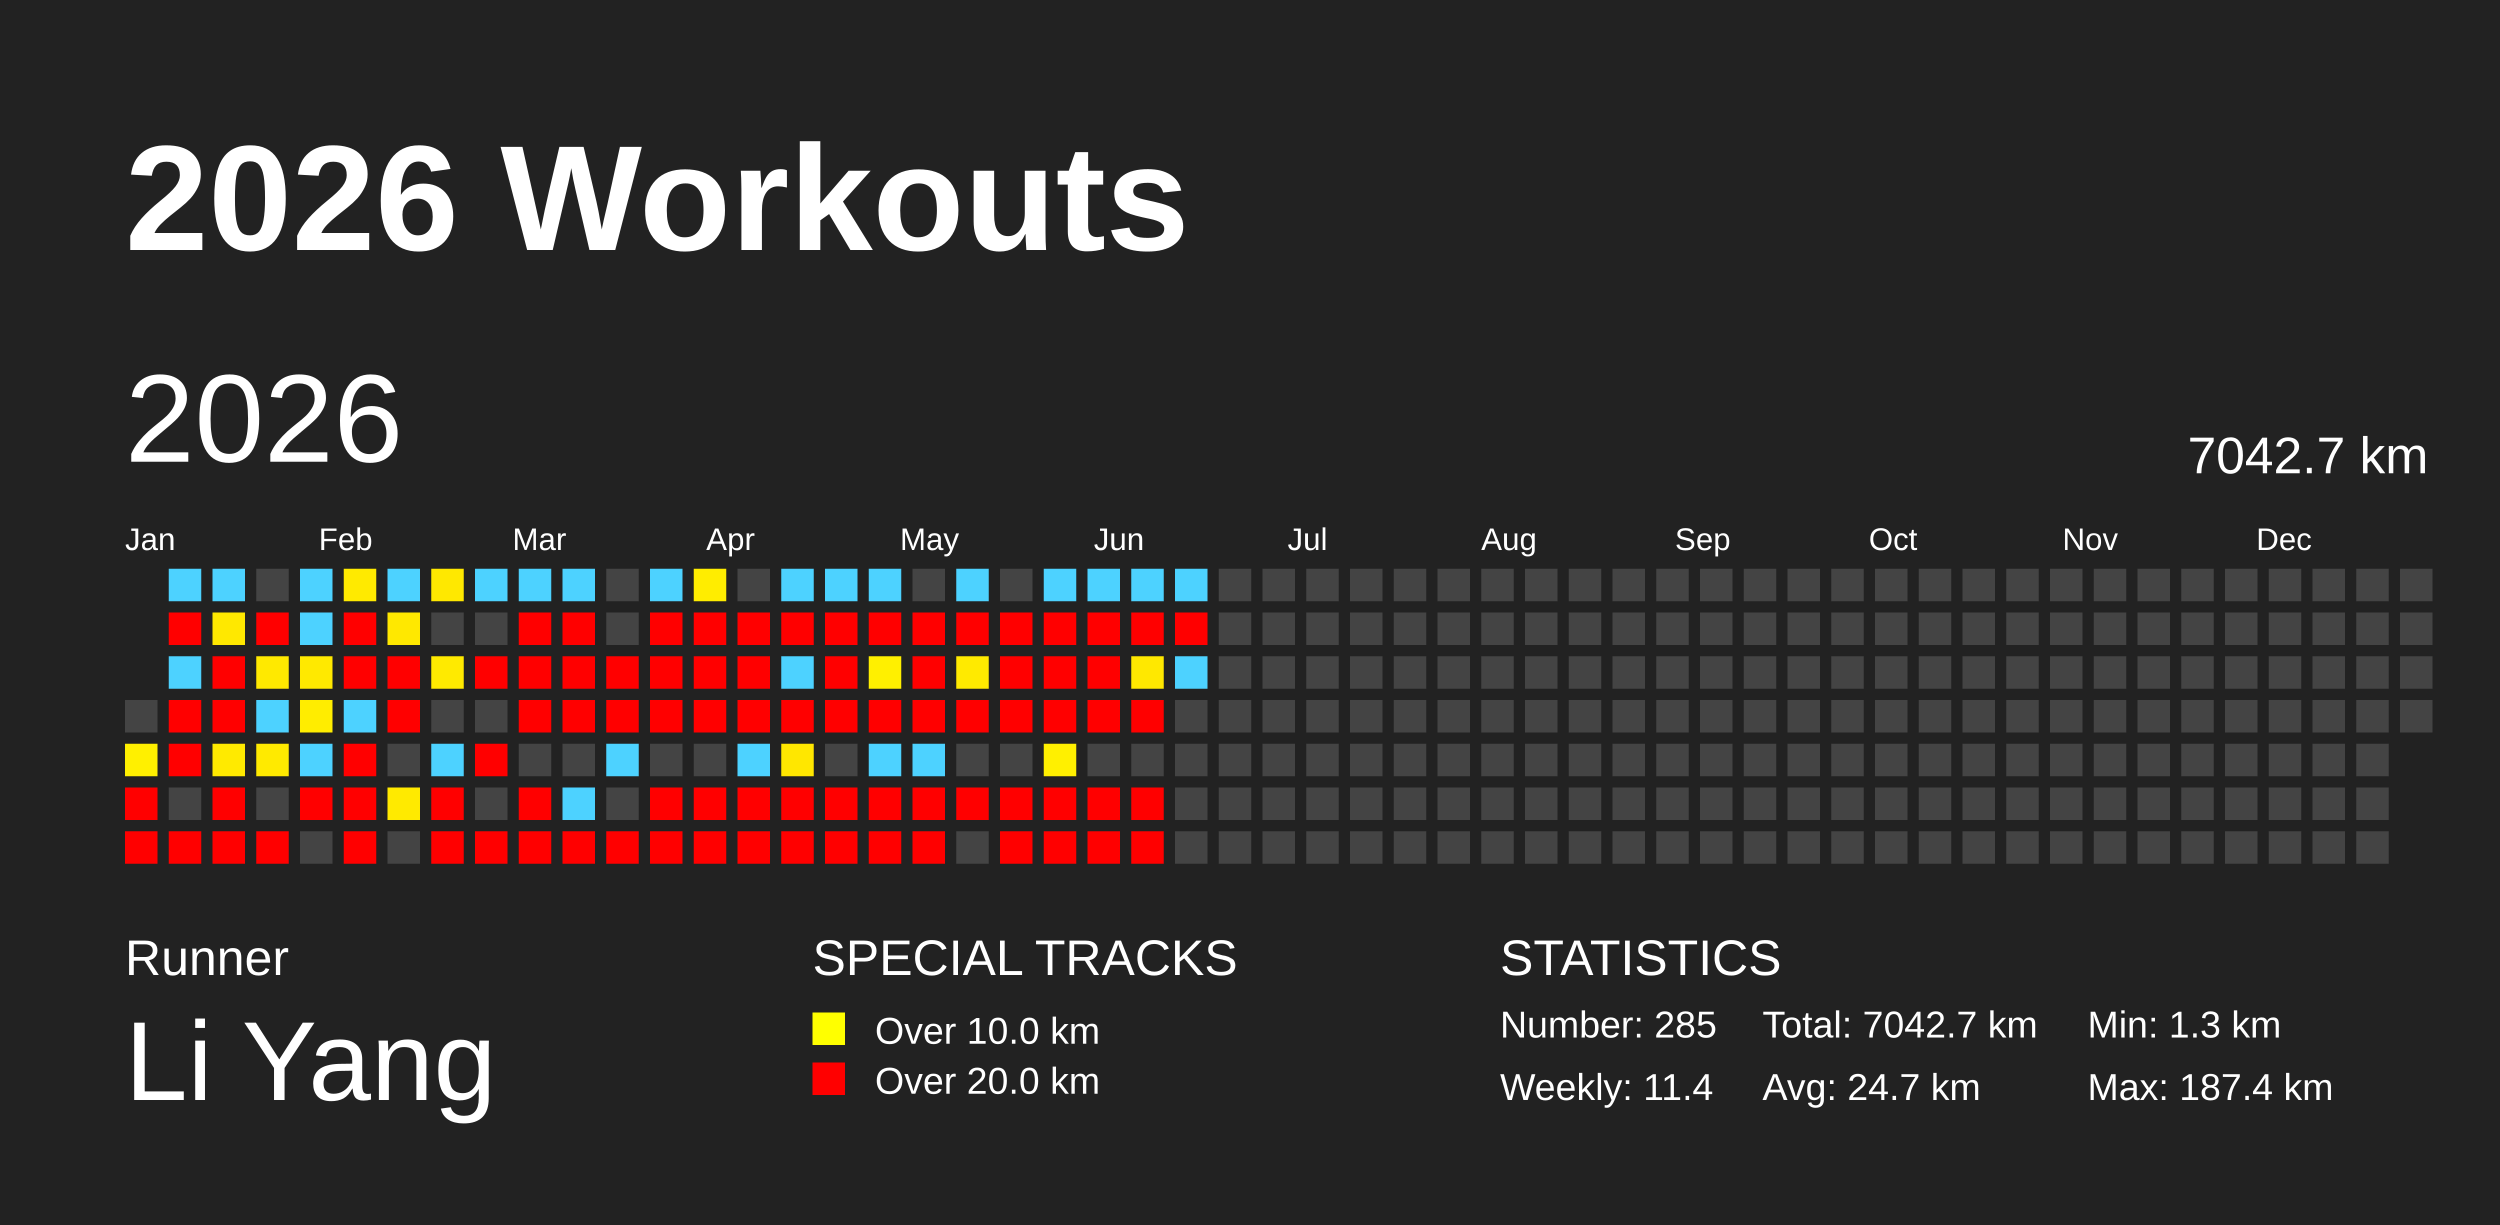
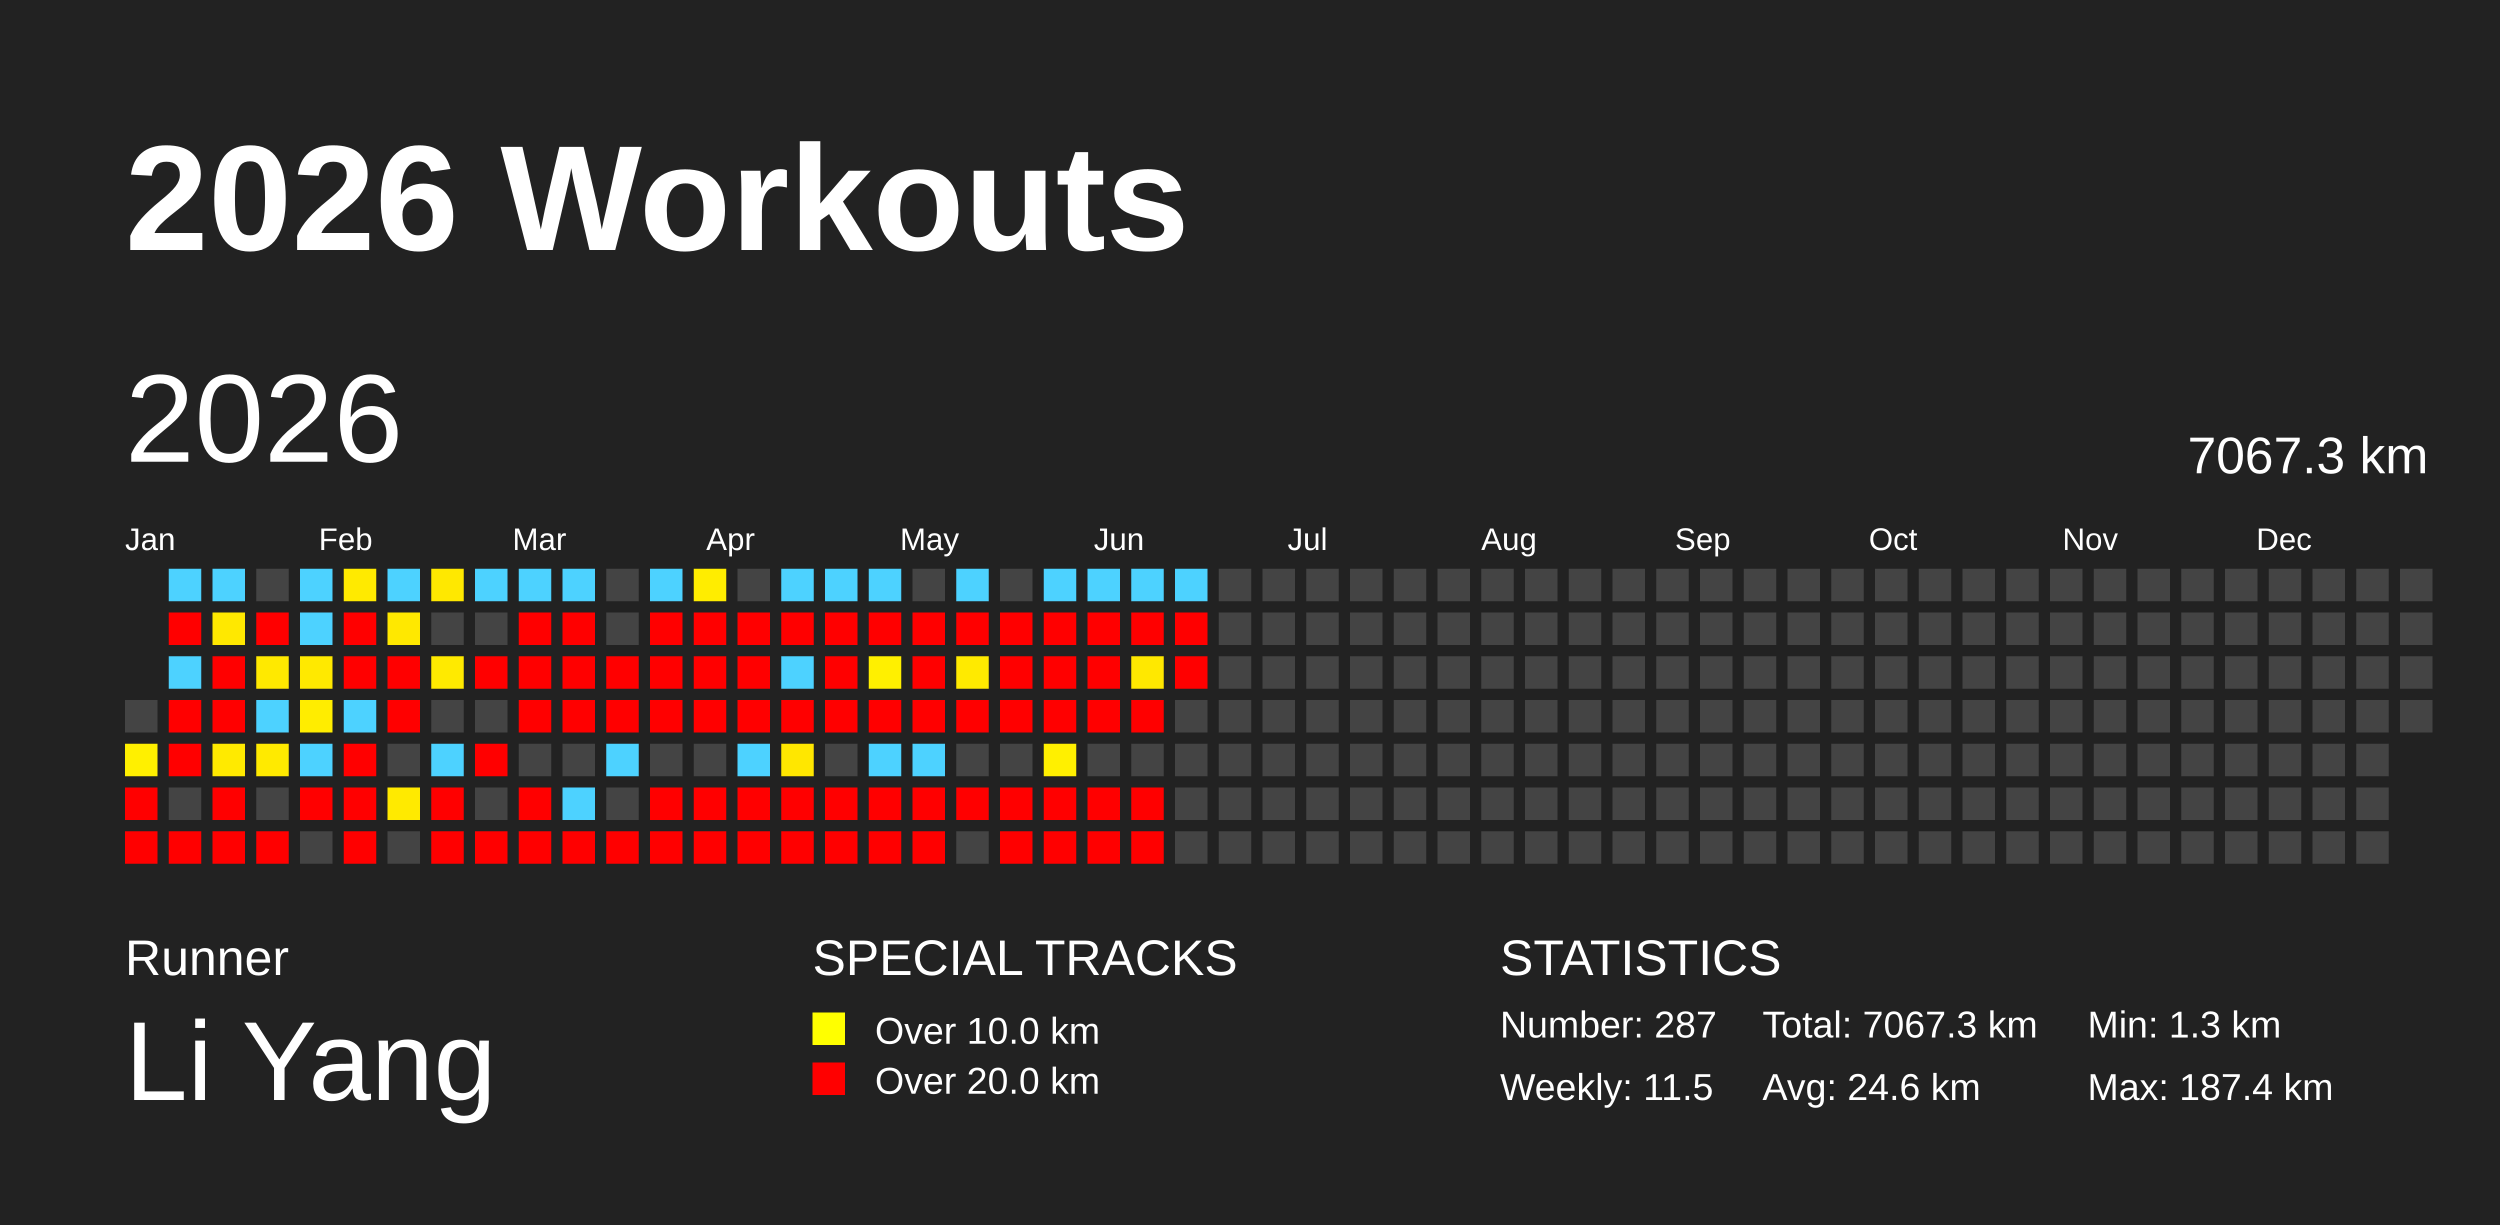
<svg xmlns="http://www.w3.org/2000/svg" baseProfile="full" height="98mm" version="1.1" viewBox="0,0,200,98" width="200mm">
  <defs />
  <rect fill="#222222" height="98" width="200" x="0" y="0" />
  <text fill="#FFFFFF" style="font-size:12px; font-family:Arial; font-weight:bold;" x="10" y="20">2026 Workouts</text>
  <text fill="#FFFFFF" style="font-size:4px; font-family:Arial" x="10" y="78">Runner</text>
  <text fill="#FFFFFF" style="font-size:9px; font-family:Arial" x="10" y="88">Li Yang</text>
  <text fill="#FFFFFF" style="font-size:4px; font-family:Arial" x="65" y="78">SPECIAL TRACKS</text>
  <rect fill="yellow" height="2.6" width="2.6" x="65" y="81" />
  <text fill="#FFFFFF" style="font-size:3px; font-family:Arial" x="70" y="83.5">Over 10.0 km</text>
  <rect fill="red" height="2.6" width="2.6" x="65" y="85" />
  <text fill="#FFFFFF" style="font-size:3px; font-family:Arial" x="70" y="87.5">Over 20.0 km</text>
  <text fill="#FFFFFF" style="font-size:4px; font-family:Arial" x="120" y="78">STATISTICS</text>
-   <text fill="#FFFFFF" style="font-size:3px; font-family:Arial" x="120" y="83">Number: 285</text>
-   <text fill="#FFFFFF" style="font-size:3px; font-family:Arial" x="120" y="88">Weekly: 11.4</text>
-   <text fill="#FFFFFF" style="font-size:3px; font-family:Arial" x="141" y="83">Total: 7042.7 km</text>
-   <text fill="#FFFFFF" style="font-size:3px; font-family:Arial" x="141" y="88">Avg: 24.7 km</text>
+   <text fill="#FFFFFF" style="font-size:3px; font-family:Arial" x="120" y="83">Number: 287</text>
+   <text fill="#FFFFFF" style="font-size:3px; font-family:Arial" x="120" y="88">Weekly: 11.5</text>
+   <text fill="#FFFFFF" style="font-size:3px; font-family:Arial" x="141" y="83">Total: 7067.3 km</text>
+   <text fill="#FFFFFF" style="font-size:3px; font-family:Arial" x="141" y="88">Avg: 24.6 km</text>
  <text fill="#FFFFFF" style="font-size:3px; font-family:Arial" x="167" y="83">Min: 1.3 km</text>
  <text fill="#FFFFFF" style="font-size:3px; font-family:Arial" x="167" y="88">Max: 187.4 km</text>
  <text dominant-baseline="hanging" fill="#FFFFFF" style="font-size:10.0px; font-family:Arial;" x="10" y="30">2026</text>
-   <text dominant-baseline="hanging" fill="#FFFFFF" style="font-size:4.125px; font-family:Arial;" x="175" y="35">7042.7 km</text>
+   <text dominant-baseline="hanging" fill="#FFFFFF" style="font-size:4.125px; font-family:Arial;" x="175" y="35">7067.3 km</text>
  <text fill="#FFFFFF" style="font-size:2.5px; font-family:Arial" x="10.0" y="44">Jan</text>
  <text fill="#FFFFFF" style="font-size:2.5px; font-family:Arial" x="25.5" y="44">Feb</text>
  <text fill="#FFFFFF" style="font-size:2.5px; font-family:Arial" x="41.0" y="44">Mar</text>
  <text fill="#FFFFFF" style="font-size:2.5px; font-family:Arial" x="56.5" y="44">Apr</text>
  <text fill="#FFFFFF" style="font-size:2.5px; font-family:Arial" x="72.0" y="44">May</text>
  <text fill="#FFFFFF" style="font-size:2.5px; font-family:Arial" x="87.5" y="44">Jun</text>
  <text fill="#FFFFFF" style="font-size:2.5px; font-family:Arial" x="103.0" y="44">Jul</text>
  <text fill="#FFFFFF" style="font-size:2.5px; font-family:Arial" x="118.5" y="44">Aug</text>
  <text fill="#FFFFFF" style="font-size:2.5px; font-family:Arial" x="134.0" y="44">Sep</text>
  <text fill="#FFFFFF" style="font-size:2.5px; font-family:Arial" x="149.5" y="44">Oct</text>
  <text fill="#FFFFFF" style="font-size:2.5px; font-family:Arial" x="165.0" y="44">Nov</text>
  <text fill="#FFFFFF" style="font-size:2.5px; font-family:Arial" x="180.5" y="44">Dec</text>
  <rect fill="#444444" height="2.6" width="2.6" x="10.0" y="56.0" />
  <rect fill="#fff000" height="2.6" width="2.6" x="10.0" y="59.5" />
  <rect fill="red" height="2.6" width="2.6" x="10.0" y="63.0" />
  <rect fill="red" height="2.6" width="2.6" x="10.0" y="66.5" />
  <rect fill="#4dd2ff" height="2.6" width="2.6" x="13.5" y="45.5" />
  <rect fill="red" height="2.6" width="2.6" x="13.5" y="49.0" />
  <rect fill="#4dd2ff" height="2.6" width="2.6" x="13.5" y="52.5" />
  <rect fill="red" height="2.6" width="2.6" x="13.5" y="56.0" />
  <rect fill="red" height="2.6" width="2.6" x="13.5" y="59.5" />
  <rect fill="#444444" height="2.6" width="2.6" x="13.5" y="63.0" />
  <rect fill="red" height="2.6" width="2.6" x="13.5" y="66.5" />
  <rect fill="#4dd2ff" height="2.6" width="2.6" x="17.0" y="45.5" />
  <rect fill="#ffe800" height="2.6" width="2.6" x="17.0" y="49.0" />
  <rect fill="red" height="2.6" width="2.6" x="17.0" y="52.5" />
  <rect fill="red" height="2.6" width="2.6" x="17.0" y="56.0" />
  <rect fill="#ffea00" height="2.6" width="2.6" x="17.0" y="59.5" />
  <rect fill="red" height="2.6" width="2.6" x="17.0" y="63.0" />
  <rect fill="red" height="2.6" width="2.6" x="17.0" y="66.5" />
  <rect fill="#444444" height="2.6" width="2.6" x="20.5" y="45.5" />
  <rect fill="red" height="2.6" width="2.6" x="20.5" y="49.0" />
  <rect fill="#ffe900" height="2.6" width="2.6" x="20.5" y="52.5" />
  <rect fill="#4dd2ff" height="2.6" width="2.6" x="20.5" y="56.0" />
  <rect fill="#ffea00" height="2.6" width="2.6" x="20.5" y="59.5" />
  <rect fill="#444444" height="2.6" width="2.6" x="20.5" y="63.0" />
  <rect fill="red" height="2.6" width="2.6" x="20.5" y="66.5" />
  <rect fill="#4dd2ff" height="2.6" width="2.6" x="24.0" y="45.5" />
  <rect fill="#4dd2ff" height="2.6" width="2.6" x="24.0" y="49.0" />
  <rect fill="#ffe900" height="2.6" width="2.6" x="24.0" y="52.5" />
  <rect fill="#ffed00" height="2.6" width="2.6" x="24.0" y="56.0" />
  <rect fill="#4dd2ff" height="2.6" width="2.6" x="24.0" y="59.5" />
  <rect fill="red" height="2.6" width="2.6" x="24.0" y="63.0" />
  <rect fill="#444444" height="2.6" width="2.6" x="24.0" y="66.5" />
  <rect fill="#ffea00" height="2.6" width="2.6" x="27.5" y="45.5" />
  <rect fill="red" height="2.6" width="2.6" x="27.5" y="49.0" />
  <rect fill="red" height="2.6" width="2.6" x="27.5" y="52.5" />
  <rect fill="#4dd2ff" height="2.6" width="2.6" x="27.5" y="56.0" />
  <rect fill="red" height="2.6" width="2.6" x="27.5" y="59.5" />
  <rect fill="red" height="2.6" width="2.6" x="27.5" y="63.0" />
  <rect fill="red" height="2.6" width="2.6" x="27.5" y="66.5" />
  <rect fill="#4dd2ff" height="2.6" width="2.6" x="31.0" y="45.5" />
  <rect fill="#ffe800" height="2.6" width="2.6" x="31.0" y="49.0" />
  <rect fill="red" height="2.6" width="2.6" x="31.0" y="52.5" />
  <rect fill="red" height="2.6" width="2.6" x="31.0" y="56.0" />
  <rect fill="#444444" height="2.6" width="2.6" x="31.0" y="59.5" />
  <rect fill="#ffea00" height="2.6" width="2.6" x="31.0" y="63.0" />
  <rect fill="#444444" height="2.6" width="2.6" x="31.0" y="66.5" />
  <rect fill="#ffe800" height="2.6" width="2.6" x="34.5" y="45.5" />
  <rect fill="#444444" height="2.6" width="2.6" x="34.5" y="49.0" />
  <rect fill="#ffea00" height="2.6" width="2.6" x="34.5" y="52.5" />
  <rect fill="#444444" height="2.6" width="2.6" x="34.5" y="56.0" />
  <rect fill="#4dd2ff" height="2.6" width="2.6" x="34.5" y="59.5" />
  <rect fill="red" height="2.6" width="2.6" x="34.5" y="63.0" />
  <rect fill="red" height="2.6" width="2.6" x="34.5" y="66.5" />
  <rect fill="#4dd2ff" height="2.6" width="2.6" x="38.0" y="45.5" />
  <rect fill="#444444" height="2.6" width="2.6" x="38.0" y="49.0" />
  <rect fill="red" height="2.6" width="2.6" x="38.0" y="52.5" />
  <rect fill="#444444" height="2.6" width="2.6" x="38.0" y="56.0" />
  <rect fill="red" height="2.6" width="2.6" x="38.0" y="59.5" />
  <rect fill="#444444" height="2.6" width="2.6" x="38.0" y="63.0" />
  <rect fill="red" height="2.6" width="2.6" x="38.0" y="66.5" />
  <rect fill="#4dd2ff" height="2.6" width="2.6" x="41.5" y="45.5" />
  <rect fill="red" height="2.6" width="2.6" x="41.5" y="49.0" />
  <rect fill="red" height="2.6" width="2.6" x="41.5" y="52.5" />
  <rect fill="red" height="2.6" width="2.6" x="41.5" y="56.0" />
  <rect fill="#444444" height="2.6" width="2.6" x="41.5" y="59.5" />
  <rect fill="red" height="2.6" width="2.6" x="41.5" y="63.0" />
  <rect fill="red" height="2.6" width="2.6" x="41.5" y="66.5" />
  <rect fill="#4dd2ff" height="2.6" width="2.6" x="45.0" y="45.5" />
  <rect fill="red" height="2.6" width="2.6" x="45.0" y="49.0" />
  <rect fill="red" height="2.6" width="2.6" x="45.0" y="52.5" />
  <rect fill="red" height="2.6" width="2.6" x="45.0" y="56.0" />
  <rect fill="#444444" height="2.6" width="2.6" x="45.0" y="59.5" />
  <rect fill="#4dd2ff" height="2.6" width="2.6" x="45.0" y="63.0" />
  <rect fill="red" height="2.6" width="2.6" x="45.0" y="66.5" />
  <rect fill="#444444" height="2.6" width="2.6" x="48.5" y="45.5" />
  <rect fill="#444444" height="2.6" width="2.6" x="48.5" y="49.0" />
  <rect fill="red" height="2.6" width="2.6" x="48.5" y="52.5" />
  <rect fill="red" height="2.6" width="2.6" x="48.5" y="56.0" />
  <rect fill="#4dd2ff" height="2.6" width="2.6" x="48.5" y="59.5" />
  <rect fill="#444444" height="2.6" width="2.6" x="48.5" y="63.0" />
  <rect fill="red" height="2.6" width="2.6" x="48.5" y="66.5" />
  <rect fill="#4dd2ff" height="2.6" width="2.6" x="52.0" y="45.5" />
  <rect fill="red" height="2.6" width="2.6" x="52.0" y="49.0" />
  <rect fill="red" height="2.6" width="2.6" x="52.0" y="52.5" />
  <rect fill="red" height="2.6" width="2.6" x="52.0" y="56.0" />
  <rect fill="#444444" height="2.6" width="2.6" x="52.0" y="59.5" />
  <rect fill="red" height="2.6" width="2.6" x="52.0" y="63.0" />
  <rect fill="red" height="2.6" width="2.6" x="52.0" y="66.5" />
  <rect fill="#ffed00" height="2.6" width="2.6" x="55.5" y="45.5" />
  <rect fill="red" height="2.6" width="2.6" x="55.5" y="49.0" />
  <rect fill="red" height="2.6" width="2.6" x="55.5" y="52.5" />
  <rect fill="red" height="2.6" width="2.6" x="55.5" y="56.0" />
  <rect fill="#444444" height="2.6" width="2.6" x="55.5" y="59.5" />
  <rect fill="red" height="2.6" width="2.6" x="55.5" y="63.0" />
  <rect fill="red" height="2.6" width="2.6" x="55.5" y="66.5" />
  <rect fill="#444444" height="2.6" width="2.6" x="59.0" y="45.5" />
  <rect fill="red" height="2.6" width="2.6" x="59.0" y="49.0" />
  <rect fill="red" height="2.6" width="2.6" x="59.0" y="52.5" />
  <rect fill="red" height="2.6" width="2.6" x="59.0" y="56.0" />
  <rect fill="#4dd2ff" height="2.6" width="2.6" x="59.0" y="59.5" />
  <rect fill="red" height="2.6" width="2.6" x="59.0" y="63.0" />
  <rect fill="red" height="2.6" width="2.6" x="59.0" y="66.5" />
  <rect fill="#4dd2ff" height="2.6" width="2.6" x="62.5" y="45.5" />
  <rect fill="red" height="2.6" width="2.6" x="62.5" y="49.0" />
  <rect fill="#4dd2ff" height="2.6" width="2.6" x="62.5" y="52.5" />
  <rect fill="red" height="2.6" width="2.6" x="62.5" y="56.0" />
  <rect fill="#ffe700" height="2.6" width="2.6" x="62.5" y="59.5" />
  <rect fill="red" height="2.6" width="2.6" x="62.5" y="63.0" />
  <rect fill="red" height="2.6" width="2.6" x="62.5" y="66.5" />
  <rect fill="#4dd2ff" height="2.6" width="2.6" x="66.0" y="45.5" />
  <rect fill="red" height="2.6" width="2.6" x="66.0" y="49.0" />
  <rect fill="red" height="2.6" width="2.6" x="66.0" y="52.5" />
  <rect fill="red" height="2.6" width="2.6" x="66.0" y="56.0" />
  <rect fill="#444444" height="2.6" width="2.6" x="66.0" y="59.5" />
  <rect fill="red" height="2.6" width="2.6" x="66.0" y="63.0" />
  <rect fill="red" height="2.6" width="2.6" x="66.0" y="66.5" />
  <rect fill="#4dd2ff" height="2.6" width="2.6" x="69.5" y="45.5" />
  <rect fill="red" height="2.6" width="2.6" x="69.5" y="49.0" />
  <rect fill="#fff000" height="2.6" width="2.6" x="69.5" y="52.5" />
  <rect fill="red" height="2.6" width="2.6" x="69.5" y="56.0" />
  <rect fill="#4dd2ff" height="2.6" width="2.6" x="69.5" y="59.5" />
  <rect fill="red" height="2.6" width="2.6" x="69.5" y="63.0" />
  <rect fill="red" height="2.6" width="2.6" x="69.5" y="66.5" />
  <rect fill="#444444" height="2.6" width="2.6" x="73.0" y="45.5" />
  <rect fill="red" height="2.6" width="2.6" x="73.0" y="49.0" />
  <rect fill="red" height="2.6" width="2.6" x="73.0" y="52.5" />
  <rect fill="red" height="2.6" width="2.6" x="73.0" y="56.0" />
  <rect fill="#4dd2ff" height="2.6" width="2.6" x="73.0" y="59.5" />
  <rect fill="red" height="2.6" width="2.6" x="73.0" y="63.0" />
  <rect fill="red" height="2.6" width="2.6" x="73.0" y="66.5" />
  <rect fill="#4dd2ff" height="2.6" width="2.6" x="76.5" y="45.5" />
  <rect fill="red" height="2.6" width="2.6" x="76.5" y="49.0" />
  <rect fill="#ffea00" height="2.6" width="2.6" x="76.5" y="52.5" />
  <rect fill="red" height="2.6" width="2.6" x="76.5" y="56.0" />
  <rect fill="#444444" height="2.6" width="2.6" x="76.5" y="59.5" />
  <rect fill="red" height="2.6" width="2.6" x="76.5" y="63.0" />
  <rect fill="#444444" height="2.6" width="2.6" x="76.5" y="66.5" />
  <rect fill="#444444" height="2.6" width="2.6" x="80.0" y="45.5" />
  <rect fill="red" height="2.6" width="2.6" x="80.0" y="49.0" />
  <rect fill="red" height="2.6" width="2.6" x="80.0" y="52.5" />
  <rect fill="red" height="2.6" width="2.6" x="80.0" y="56.0" />
  <rect fill="#444444" height="2.6" width="2.6" x="80.0" y="59.5" />
  <rect fill="red" height="2.6" width="2.6" x="80.0" y="63.0" />
  <rect fill="red" height="2.6" width="2.6" x="80.0" y="66.5" />
  <rect fill="#4dd2ff" height="2.6" width="2.6" x="83.5" y="45.5" />
  <rect fill="red" height="2.6" width="2.6" x="83.5" y="49.0" />
  <rect fill="red" height="2.6" width="2.6" x="83.5" y="52.5" />
  <rect fill="red" height="2.6" width="2.6" x="83.5" y="56.0" />
  <rect fill="#fff000" height="2.6" width="2.6" x="83.5" y="59.5" />
  <rect fill="red" height="2.6" width="2.6" x="83.5" y="63.0" />
  <rect fill="red" height="2.6" width="2.6" x="83.5" y="66.5" />
  <rect fill="#4dd2ff" height="2.6" width="2.6" x="87.0" y="45.5" />
  <rect fill="red" height="2.6" width="2.6" x="87.0" y="49.0" />
  <rect fill="red" height="2.6" width="2.6" x="87.0" y="52.5" />
  <rect fill="red" height="2.6" width="2.6" x="87.0" y="56.0" />
  <rect fill="#444444" height="2.6" width="2.6" x="87.0" y="59.5" />
  <rect fill="red" height="2.6" width="2.6" x="87.0" y="63.0" />
  <rect fill="red" height="2.6" width="2.6" x="87.0" y="66.5" />
  <rect fill="#4dd2ff" height="2.6" width="2.6" x="90.5" y="45.5" />
  <rect fill="red" height="2.6" width="2.6" x="90.5" y="49.0" />
  <rect fill="#ffe800" height="2.6" width="2.6" x="90.5" y="52.5" />
  <rect fill="red" height="2.6" width="2.6" x="90.5" y="56.0" />
  <rect fill="#444444" height="2.6" width="2.6" x="90.5" y="59.5" />
  <rect fill="red" height="2.6" width="2.6" x="90.5" y="63.0" />
  <rect fill="red" height="2.6" width="2.6" x="90.5" y="66.5" />
  <rect fill="#4dd2ff" height="2.6" width="2.6" x="94.0" y="45.5" />
  <rect fill="red" height="2.6" width="2.6" x="94.0" y="49.0" />
-   <rect fill="#4dd2ff" height="2.6" width="2.6" x="94.0" y="52.5" />
+   <rect fill="red" height="2.6" width="2.6" x="94.0" y="52.5" />
  <rect fill="#444444" height="2.6" width="2.6" x="94.0" y="56.0" />
  <rect fill="#444444" height="2.6" width="2.6" x="94.0" y="59.5" />
  <rect fill="#444444" height="2.6" width="2.6" x="94.0" y="63.0" />
  <rect fill="#444444" height="2.6" width="2.6" x="94.0" y="66.5" />
  <rect fill="#444444" height="2.6" width="2.6" x="97.5" y="45.5" />
  <rect fill="#444444" height="2.6" width="2.6" x="97.5" y="49.0" />
  <rect fill="#444444" height="2.6" width="2.6" x="97.5" y="52.5" />
  <rect fill="#444444" height="2.6" width="2.6" x="97.5" y="56.0" />
  <rect fill="#444444" height="2.6" width="2.6" x="97.5" y="59.5" />
  <rect fill="#444444" height="2.6" width="2.6" x="97.5" y="63.0" />
  <rect fill="#444444" height="2.6" width="2.6" x="97.5" y="66.5" />
  <rect fill="#444444" height="2.6" width="2.6" x="101.0" y="45.5" />
  <rect fill="#444444" height="2.6" width="2.6" x="101.0" y="49.0" />
  <rect fill="#444444" height="2.6" width="2.6" x="101.0" y="52.5" />
  <rect fill="#444444" height="2.6" width="2.6" x="101.0" y="56.0" />
  <rect fill="#444444" height="2.6" width="2.6" x="101.0" y="59.5" />
  <rect fill="#444444" height="2.6" width="2.6" x="101.0" y="63.0" />
  <rect fill="#444444" height="2.6" width="2.6" x="101.0" y="66.5" />
  <rect fill="#444444" height="2.6" width="2.6" x="104.5" y="45.5" />
  <rect fill="#444444" height="2.6" width="2.6" x="104.5" y="49.0" />
  <rect fill="#444444" height="2.6" width="2.6" x="104.5" y="52.5" />
  <rect fill="#444444" height="2.6" width="2.6" x="104.5" y="56.0" />
  <rect fill="#444444" height="2.6" width="2.6" x="104.5" y="59.5" />
  <rect fill="#444444" height="2.6" width="2.6" x="104.5" y="63.0" />
  <rect fill="#444444" height="2.6" width="2.6" x="104.5" y="66.5" />
  <rect fill="#444444" height="2.6" width="2.6" x="108.0" y="45.5" />
  <rect fill="#444444" height="2.6" width="2.6" x="108.0" y="49.0" />
  <rect fill="#444444" height="2.6" width="2.6" x="108.0" y="52.5" />
  <rect fill="#444444" height="2.6" width="2.6" x="108.0" y="56.0" />
  <rect fill="#444444" height="2.6" width="2.6" x="108.0" y="59.5" />
  <rect fill="#444444" height="2.6" width="2.6" x="108.0" y="63.0" />
  <rect fill="#444444" height="2.6" width="2.6" x="108.0" y="66.5" />
  <rect fill="#444444" height="2.6" width="2.6" x="111.5" y="45.5" />
  <rect fill="#444444" height="2.6" width="2.6" x="111.5" y="49.0" />
  <rect fill="#444444" height="2.6" width="2.6" x="111.5" y="52.5" />
  <rect fill="#444444" height="2.6" width="2.6" x="111.5" y="56.0" />
  <rect fill="#444444" height="2.6" width="2.6" x="111.5" y="59.5" />
  <rect fill="#444444" height="2.6" width="2.6" x="111.5" y="63.0" />
  <rect fill="#444444" height="2.6" width="2.6" x="111.5" y="66.5" />
  <rect fill="#444444" height="2.6" width="2.6" x="115.0" y="45.5" />
  <rect fill="#444444" height="2.6" width="2.6" x="115.0" y="49.0" />
  <rect fill="#444444" height="2.6" width="2.6" x="115.0" y="52.5" />
  <rect fill="#444444" height="2.6" width="2.6" x="115.0" y="56.0" />
  <rect fill="#444444" height="2.6" width="2.6" x="115.0" y="59.5" />
  <rect fill="#444444" height="2.6" width="2.6" x="115.0" y="63.0" />
  <rect fill="#444444" height="2.6" width="2.6" x="115.0" y="66.5" />
  <rect fill="#444444" height="2.6" width="2.6" x="118.5" y="45.5" />
  <rect fill="#444444" height="2.6" width="2.6" x="118.5" y="49.0" />
  <rect fill="#444444" height="2.6" width="2.6" x="118.5" y="52.5" />
  <rect fill="#444444" height="2.6" width="2.6" x="118.5" y="56.0" />
  <rect fill="#444444" height="2.6" width="2.6" x="118.5" y="59.5" />
  <rect fill="#444444" height="2.6" width="2.6" x="118.5" y="63.0" />
  <rect fill="#444444" height="2.6" width="2.6" x="118.5" y="66.5" />
  <rect fill="#444444" height="2.6" width="2.6" x="122.0" y="45.5" />
  <rect fill="#444444" height="2.6" width="2.6" x="122.0" y="49.0" />
  <rect fill="#444444" height="2.6" width="2.6" x="122.0" y="52.5" />
  <rect fill="#444444" height="2.6" width="2.6" x="122.0" y="56.0" />
  <rect fill="#444444" height="2.6" width="2.6" x="122.0" y="59.5" />
  <rect fill="#444444" height="2.6" width="2.6" x="122.0" y="63.0" />
  <rect fill="#444444" height="2.6" width="2.6" x="122.0" y="66.5" />
  <rect fill="#444444" height="2.6" width="2.6" x="125.5" y="45.5" />
  <rect fill="#444444" height="2.6" width="2.6" x="125.5" y="49.0" />
  <rect fill="#444444" height="2.6" width="2.6" x="125.5" y="52.5" />
  <rect fill="#444444" height="2.6" width="2.6" x="125.5" y="56.0" />
  <rect fill="#444444" height="2.6" width="2.6" x="125.5" y="59.5" />
  <rect fill="#444444" height="2.6" width="2.6" x="125.5" y="63.0" />
  <rect fill="#444444" height="2.6" width="2.6" x="125.5" y="66.5" />
  <rect fill="#444444" height="2.6" width="2.6" x="129.0" y="45.5" />
  <rect fill="#444444" height="2.6" width="2.6" x="129.0" y="49.0" />
  <rect fill="#444444" height="2.6" width="2.6" x="129.0" y="52.5" />
  <rect fill="#444444" height="2.6" width="2.6" x="129.0" y="56.0" />
  <rect fill="#444444" height="2.6" width="2.6" x="129.0" y="59.5" />
  <rect fill="#444444" height="2.6" width="2.6" x="129.0" y="63.0" />
  <rect fill="#444444" height="2.6" width="2.6" x="129.0" y="66.5" />
  <rect fill="#444444" height="2.6" width="2.6" x="132.5" y="45.5" />
  <rect fill="#444444" height="2.6" width="2.6" x="132.5" y="49.0" />
  <rect fill="#444444" height="2.6" width="2.6" x="132.5" y="52.5" />
  <rect fill="#444444" height="2.6" width="2.6" x="132.5" y="56.0" />
  <rect fill="#444444" height="2.6" width="2.6" x="132.5" y="59.5" />
  <rect fill="#444444" height="2.6" width="2.6" x="132.5" y="63.0" />
  <rect fill="#444444" height="2.6" width="2.6" x="132.5" y="66.5" />
  <rect fill="#444444" height="2.6" width="2.6" x="136.0" y="45.5" />
  <rect fill="#444444" height="2.6" width="2.6" x="136.0" y="49.0" />
  <rect fill="#444444" height="2.6" width="2.6" x="136.0" y="52.5" />
  <rect fill="#444444" height="2.6" width="2.6" x="136.0" y="56.0" />
  <rect fill="#444444" height="2.6" width="2.6" x="136.0" y="59.5" />
  <rect fill="#444444" height="2.6" width="2.6" x="136.0" y="63.0" />
  <rect fill="#444444" height="2.6" width="2.6" x="136.0" y="66.5" />
  <rect fill="#444444" height="2.6" width="2.6" x="139.5" y="45.5" />
  <rect fill="#444444" height="2.6" width="2.6" x="139.5" y="49.0" />
  <rect fill="#444444" height="2.6" width="2.6" x="139.5" y="52.5" />
  <rect fill="#444444" height="2.6" width="2.6" x="139.5" y="56.0" />
  <rect fill="#444444" height="2.6" width="2.6" x="139.5" y="59.5" />
  <rect fill="#444444" height="2.6" width="2.6" x="139.5" y="63.0" />
  <rect fill="#444444" height="2.6" width="2.6" x="139.5" y="66.5" />
  <rect fill="#444444" height="2.6" width="2.6" x="143.0" y="45.5" />
  <rect fill="#444444" height="2.6" width="2.6" x="143.0" y="49.0" />
  <rect fill="#444444" height="2.6" width="2.6" x="143.0" y="52.5" />
  <rect fill="#444444" height="2.6" width="2.6" x="143.0" y="56.0" />
  <rect fill="#444444" height="2.6" width="2.6" x="143.0" y="59.5" />
  <rect fill="#444444" height="2.6" width="2.6" x="143.0" y="63.0" />
  <rect fill="#444444" height="2.6" width="2.6" x="143.0" y="66.5" />
  <rect fill="#444444" height="2.6" width="2.6" x="146.5" y="45.5" />
  <rect fill="#444444" height="2.6" width="2.6" x="146.5" y="49.0" />
  <rect fill="#444444" height="2.6" width="2.6" x="146.5" y="52.5" />
  <rect fill="#444444" height="2.6" width="2.6" x="146.5" y="56.0" />
  <rect fill="#444444" height="2.6" width="2.6" x="146.5" y="59.5" />
  <rect fill="#444444" height="2.6" width="2.6" x="146.5" y="63.0" />
  <rect fill="#444444" height="2.6" width="2.6" x="146.5" y="66.5" />
  <rect fill="#444444" height="2.6" width="2.6" x="150.0" y="45.5" />
  <rect fill="#444444" height="2.6" width="2.6" x="150.0" y="49.0" />
  <rect fill="#444444" height="2.6" width="2.6" x="150.0" y="52.5" />
  <rect fill="#444444" height="2.6" width="2.6" x="150.0" y="56.0" />
  <rect fill="#444444" height="2.6" width="2.6" x="150.0" y="59.5" />
  <rect fill="#444444" height="2.6" width="2.6" x="150.0" y="63.0" />
  <rect fill="#444444" height="2.6" width="2.6" x="150.0" y="66.5" />
  <rect fill="#444444" height="2.6" width="2.6" x="153.5" y="45.5" />
  <rect fill="#444444" height="2.6" width="2.6" x="153.5" y="49.0" />
  <rect fill="#444444" height="2.6" width="2.6" x="153.5" y="52.5" />
  <rect fill="#444444" height="2.6" width="2.6" x="153.5" y="56.0" />
  <rect fill="#444444" height="2.6" width="2.6" x="153.5" y="59.5" />
  <rect fill="#444444" height="2.6" width="2.6" x="153.5" y="63.0" />
  <rect fill="#444444" height="2.6" width="2.6" x="153.5" y="66.5" />
  <rect fill="#444444" height="2.6" width="2.6" x="157.0" y="45.5" />
  <rect fill="#444444" height="2.6" width="2.6" x="157.0" y="49.0" />
  <rect fill="#444444" height="2.6" width="2.6" x="157.0" y="52.5" />
  <rect fill="#444444" height="2.6" width="2.6" x="157.0" y="56.0" />
  <rect fill="#444444" height="2.6" width="2.6" x="157.0" y="59.5" />
  <rect fill="#444444" height="2.6" width="2.6" x="157.0" y="63.0" />
  <rect fill="#444444" height="2.6" width="2.6" x="157.0" y="66.5" />
  <rect fill="#444444" height="2.6" width="2.6" x="160.5" y="45.5" />
  <rect fill="#444444" height="2.6" width="2.6" x="160.5" y="49.0" />
  <rect fill="#444444" height="2.6" width="2.6" x="160.5" y="52.5" />
  <rect fill="#444444" height="2.6" width="2.6" x="160.5" y="56.0" />
  <rect fill="#444444" height="2.6" width="2.6" x="160.5" y="59.5" />
  <rect fill="#444444" height="2.6" width="2.6" x="160.5" y="63.0" />
  <rect fill="#444444" height="2.6" width="2.6" x="160.5" y="66.5" />
  <rect fill="#444444" height="2.6" width="2.6" x="164.0" y="45.5" />
  <rect fill="#444444" height="2.6" width="2.6" x="164.0" y="49.0" />
  <rect fill="#444444" height="2.6" width="2.6" x="164.0" y="52.5" />
  <rect fill="#444444" height="2.6" width="2.6" x="164.0" y="56.0" />
  <rect fill="#444444" height="2.6" width="2.6" x="164.0" y="59.5" />
  <rect fill="#444444" height="2.6" width="2.6" x="164.0" y="63.0" />
  <rect fill="#444444" height="2.6" width="2.6" x="164.0" y="66.5" />
  <rect fill="#444444" height="2.6" width="2.6" x="167.5" y="45.5" />
  <rect fill="#444444" height="2.6" width="2.6" x="167.5" y="49.0" />
  <rect fill="#444444" height="2.6" width="2.6" x="167.5" y="52.5" />
  <rect fill="#444444" height="2.6" width="2.6" x="167.5" y="56.0" />
  <rect fill="#444444" height="2.6" width="2.6" x="167.5" y="59.5" />
  <rect fill="#444444" height="2.6" width="2.6" x="167.5" y="63.0" />
  <rect fill="#444444" height="2.6" width="2.6" x="167.5" y="66.5" />
  <rect fill="#444444" height="2.6" width="2.6" x="171.0" y="45.5" />
  <rect fill="#444444" height="2.6" width="2.6" x="171.0" y="49.0" />
  <rect fill="#444444" height="2.6" width="2.6" x="171.0" y="52.5" />
  <rect fill="#444444" height="2.6" width="2.6" x="171.0" y="56.0" />
  <rect fill="#444444" height="2.6" width="2.6" x="171.0" y="59.5" />
  <rect fill="#444444" height="2.6" width="2.6" x="171.0" y="63.0" />
  <rect fill="#444444" height="2.6" width="2.6" x="171.0" y="66.5" />
  <rect fill="#444444" height="2.6" width="2.6" x="174.5" y="45.5" />
  <rect fill="#444444" height="2.6" width="2.6" x="174.5" y="49.0" />
  <rect fill="#444444" height="2.6" width="2.6" x="174.5" y="52.5" />
  <rect fill="#444444" height="2.6" width="2.6" x="174.5" y="56.0" />
  <rect fill="#444444" height="2.6" width="2.6" x="174.5" y="59.5" />
  <rect fill="#444444" height="2.6" width="2.6" x="174.5" y="63.0" />
  <rect fill="#444444" height="2.6" width="2.6" x="174.5" y="66.5" />
  <rect fill="#444444" height="2.6" width="2.6" x="178.0" y="45.5" />
  <rect fill="#444444" height="2.6" width="2.6" x="178.0" y="49.0" />
  <rect fill="#444444" height="2.6" width="2.6" x="178.0" y="52.5" />
  <rect fill="#444444" height="2.6" width="2.6" x="178.0" y="56.0" />
  <rect fill="#444444" height="2.6" width="2.6" x="178.0" y="59.5" />
  <rect fill="#444444" height="2.6" width="2.6" x="178.0" y="63.0" />
  <rect fill="#444444" height="2.6" width="2.6" x="178.0" y="66.5" />
  <rect fill="#444444" height="2.6" width="2.6" x="181.5" y="45.5" />
  <rect fill="#444444" height="2.6" width="2.6" x="181.5" y="49.0" />
  <rect fill="#444444" height="2.6" width="2.6" x="181.5" y="52.5" />
  <rect fill="#444444" height="2.6" width="2.6" x="181.5" y="56.0" />
  <rect fill="#444444" height="2.6" width="2.6" x="181.5" y="59.5" />
  <rect fill="#444444" height="2.6" width="2.6" x="181.5" y="63.0" />
  <rect fill="#444444" height="2.6" width="2.6" x="181.5" y="66.5" />
  <rect fill="#444444" height="2.6" width="2.6" x="185.0" y="45.5" />
  <rect fill="#444444" height="2.6" width="2.6" x="185.0" y="49.0" />
  <rect fill="#444444" height="2.6" width="2.6" x="185.0" y="52.5" />
  <rect fill="#444444" height="2.6" width="2.6" x="185.0" y="56.0" />
  <rect fill="#444444" height="2.6" width="2.6" x="185.0" y="59.5" />
  <rect fill="#444444" height="2.6" width="2.6" x="185.0" y="63.0" />
  <rect fill="#444444" height="2.6" width="2.6" x="185.0" y="66.5" />
  <rect fill="#444444" height="2.6" width="2.6" x="188.5" y="45.5" />
  <rect fill="#444444" height="2.6" width="2.6" x="188.5" y="49.0" />
  <rect fill="#444444" height="2.6" width="2.6" x="188.5" y="52.5" />
  <rect fill="#444444" height="2.6" width="2.6" x="188.5" y="56.0" />
  <rect fill="#444444" height="2.6" width="2.6" x="188.5" y="59.5" />
  <rect fill="#444444" height="2.6" width="2.6" x="188.5" y="63.0" />
  <rect fill="#444444" height="2.6" width="2.6" x="188.5" y="66.5" />
  <rect fill="#444444" height="2.6" width="2.6" x="192.0" y="45.5" />
  <rect fill="#444444" height="2.6" width="2.6" x="192.0" y="49.0" />
  <rect fill="#444444" height="2.6" width="2.6" x="192.0" y="52.5" />
  <rect fill="#444444" height="2.6" width="2.6" x="192.0" y="56.0" />
</svg>
